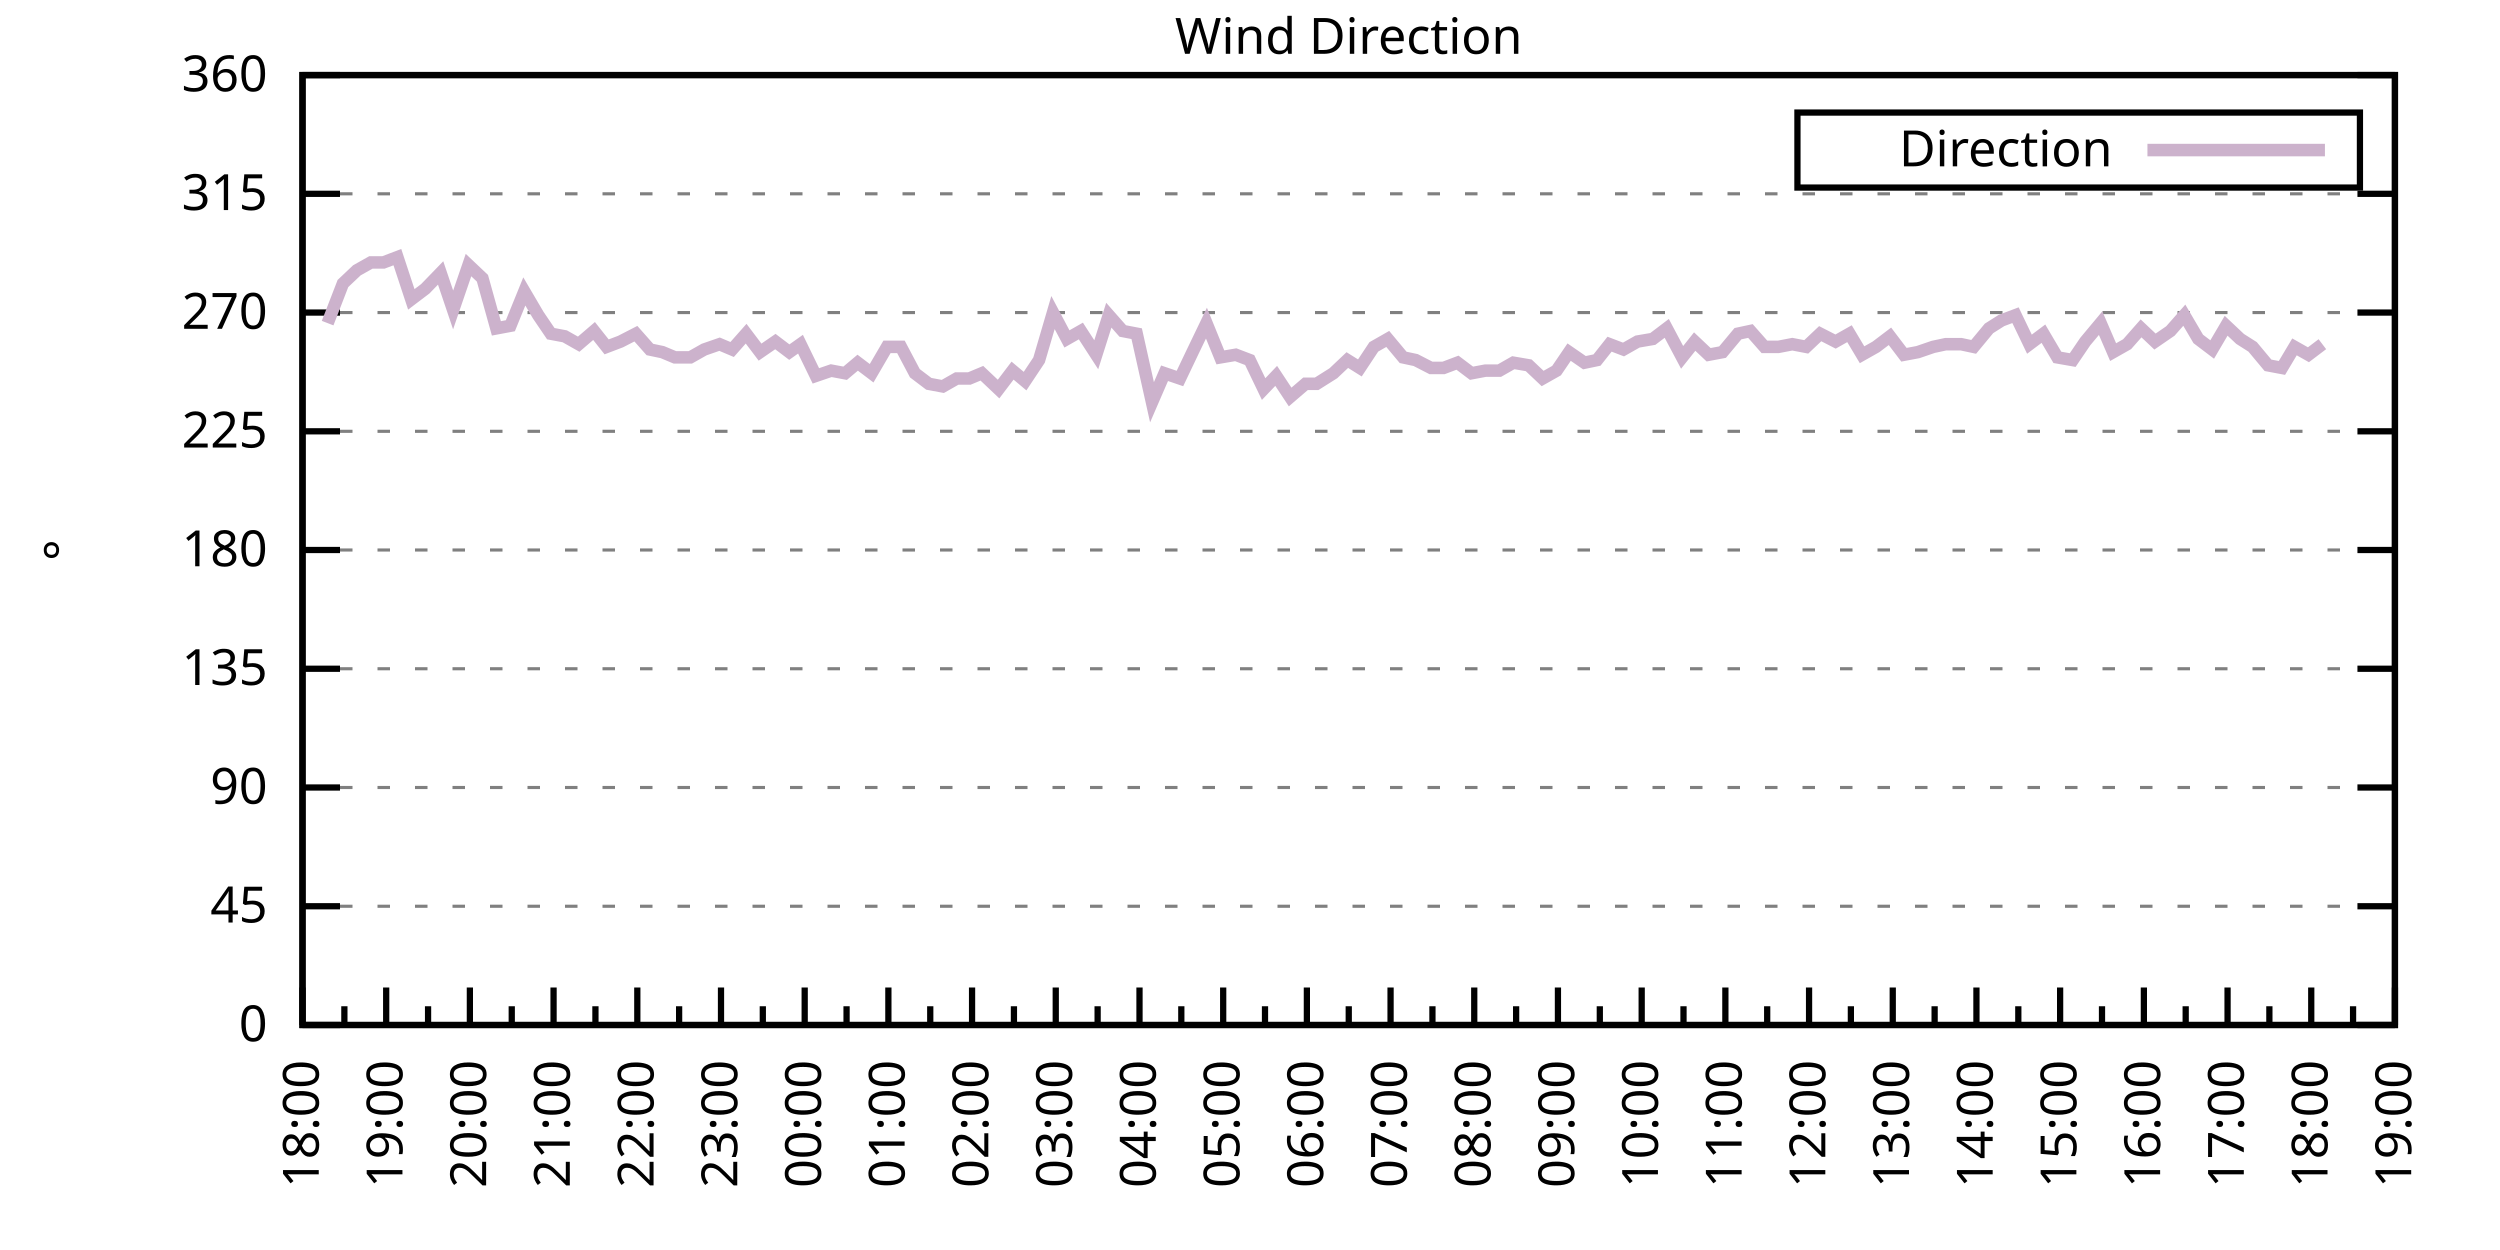
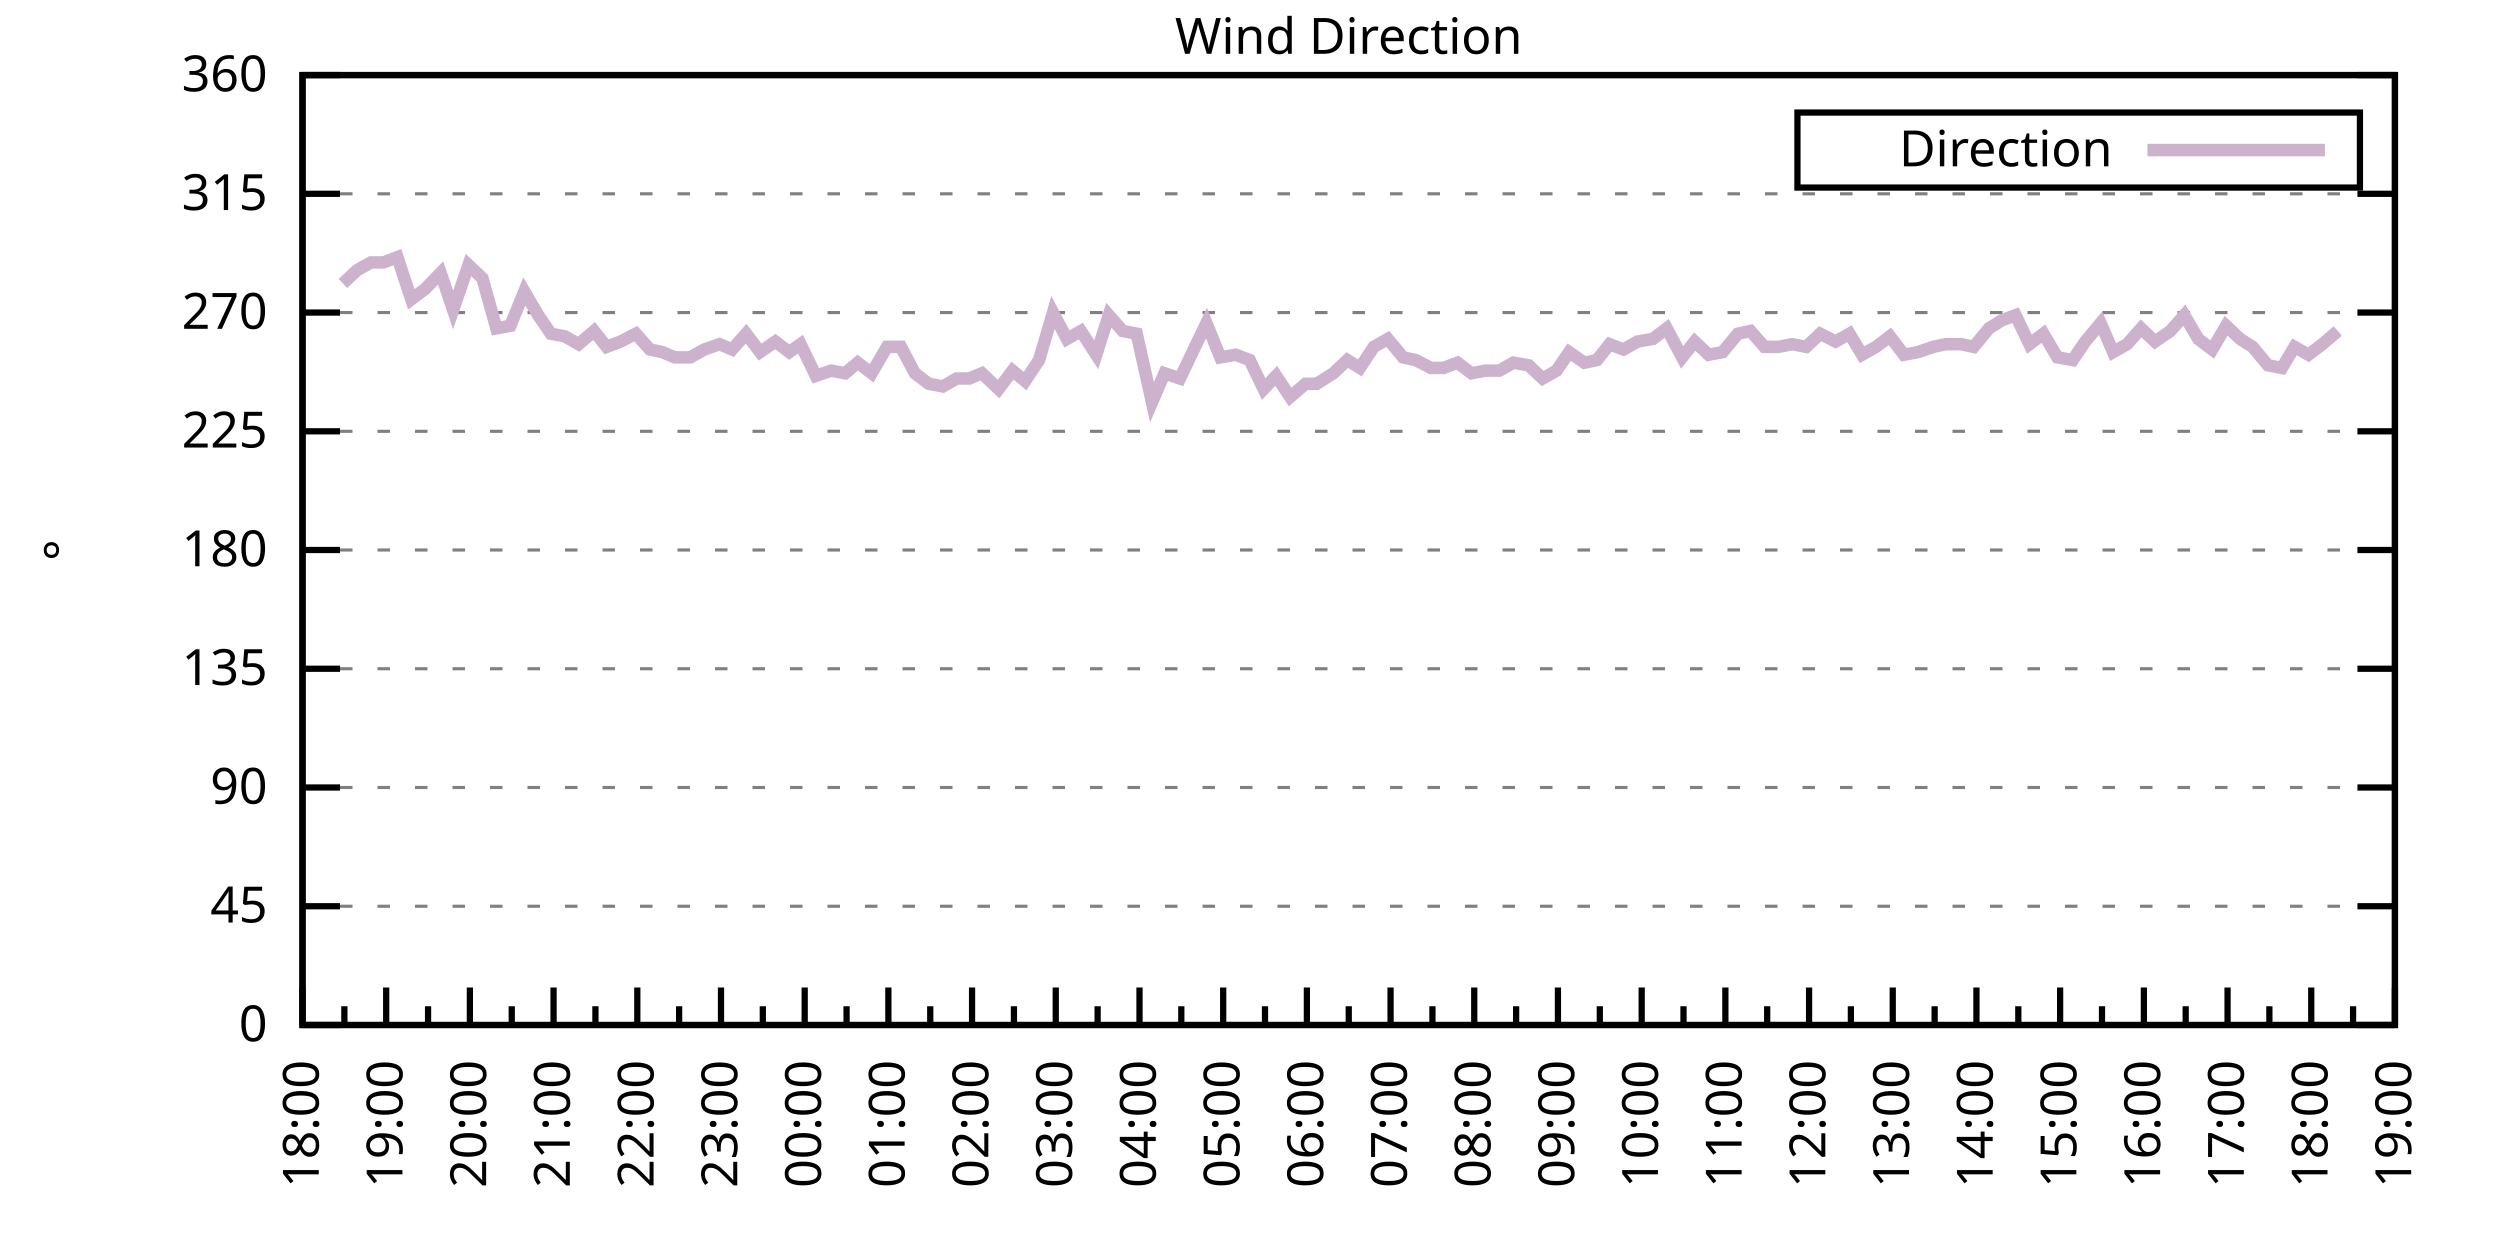
<svg xmlns="http://www.w3.org/2000/svg" xmlns:xlink="http://www.w3.org/1999/xlink" width="400" height="200" viewBox="0 0 400 200">
  <g id="gnuplot_canvas">
    <rect x="0" y="0" width="400" height="200" fill="none" />
    <defs>
      <circle id="gpDot" r="0.5" stroke-width="0.5" stroke="currentColor" />
      <path id="gpPt0" stroke-width="0.333" stroke="currentColor" d="M-1,0 h2 M0,-1 v2" />
      <path id="gpPt1" stroke-width="0.333" stroke="currentColor" d="M-1,-1 L1,1 M1,-1 L-1,1" />
      <path id="gpPt2" stroke-width="0.333" stroke="currentColor" d="M-1,0 L1,0 M0,-1 L0,1 M-1,-1 L1,1 M-1,1 L1,-1" />
      <rect id="gpPt3" stroke-width="0.333" stroke="currentColor" x="-1" y="-1" width="2" height="2" />
      <rect id="gpPt4" stroke-width="0.333" stroke="currentColor" fill="currentColor" x="-1" y="-1" width="2" height="2" />
      <circle id="gpPt5" stroke-width="0.333" stroke="currentColor" cx="0" cy="0" r="1" />
      <use xlink:href="#gpPt5" id="gpPt6" fill="currentColor" stroke="none" />
      <path id="gpPt7" stroke-width="0.333" stroke="currentColor" d="M0,-1.33 L-1.33,0.67 L1.33,0.67 z" />
      <use xlink:href="#gpPt7" id="gpPt8" fill="currentColor" stroke="none" />
      <use xlink:href="#gpPt7" id="gpPt9" stroke="currentColor" transform="rotate(180)" />
      <use xlink:href="#gpPt9" id="gpPt10" fill="currentColor" stroke="none" />
      <use xlink:href="#gpPt3" id="gpPt11" stroke="currentColor" transform="rotate(45)" />
      <use xlink:href="#gpPt11" id="gpPt12" fill="currentColor" stroke="none" />
      <path id="gpPt13" stroke-width="0.333" stroke="currentColor" d="M0,1.330 L1.265,0.411 L0.782,-1.067 L-0.782,-1.076 L-1.265,0.411 z" />
      <use xlink:href="#gpPt13" id="gpPt14" fill="currentColor" stroke="none" />
      <filter id="textbox" filterUnits="objectBoundingBox" x="0" y="0" height="1" width="1">
        <feFlood flood-color="white" flood-opacity="1" result="bgnd" />
        <feComposite in="SourceGraphic" in2="bgnd" operator="atop" />
      </filter>
      <filter id="greybox" filterUnits="objectBoundingBox" x="0" y="0" height="1" width="1">
        <feFlood flood-color="lightgrey" flood-opacity="1" result="grey" />
        <feComposite in="SourceGraphic" in2="grey" operator="atop" />
      </filter>
    </defs>
    <g fill="none" color="white" stroke="currentColor" stroke-width="1.00" stroke-linecap="butt" stroke-linejoin="miter">
</g>
    <g fill="none" color="black" stroke="currentColor" stroke-width="1.00" stroke-linecap="butt" stroke-linejoin="miter">
      <g stroke="none" shape-rendering="crispEdges">
        <polygon fill="rgb(255, 255, 255)" points="48.40,164.00 383.18,164.00 383.18,12.02 48.40,12.02 " />
      </g>
    </g>
    <g fill="none" color="black" stroke="currentColor" stroke-width="1.00" stroke-linecap="butt" stroke-linejoin="miter">
</g>
    <g fill="none" color="black" stroke="black" stroke-width="0.50" stroke-linecap="butt" stroke-linejoin="miter">
</g>
    <g fill="none" color="gray" stroke="currentColor" stroke-width="0.50" stroke-linecap="butt" stroke-linejoin="miter">
      <path stroke="gray" stroke-dasharray="2,4" class="gridline" d="M48.40,164.00 L383.19,164.00  " />
    </g>
    <g fill="none" color="gray" stroke="gray" stroke-width="1.00" stroke-linecap="butt" stroke-linejoin="miter">
</g>
    <g fill="none" color="black" stroke="currentColor" stroke-width="1.00" stroke-linecap="butt" stroke-linejoin="miter">
      <path stroke="black" d="M48.40,164.00 L54.40,164.00 M383.19,164.00 L377.19,164.00  " />
      <g transform="translate(42.80,166.60)" stroke="none" fill="black" font-family="Sans" font-size="8.00" text-anchor="end">
        <text>
          <tspan font-family="Sans"> 0</tspan>
        </text>
      </g>
    </g>
    <g fill="none" color="black" stroke="currentColor" stroke-width="1.00" stroke-linecap="butt" stroke-linejoin="miter">
</g>
    <g fill="none" color="black" stroke="black" stroke-width="0.50" stroke-linecap="butt" stroke-linejoin="miter">
</g>
    <g fill="none" color="gray" stroke="currentColor" stroke-width="0.50" stroke-linecap="butt" stroke-linejoin="miter">
      <path stroke="gray" stroke-dasharray="2,4" class="gridline" d="M48.40,145.00 L383.19,145.00  " />
    </g>
    <g fill="none" color="gray" stroke="gray" stroke-width="1.00" stroke-linecap="butt" stroke-linejoin="miter">
</g>
    <g fill="none" color="black" stroke="currentColor" stroke-width="1.00" stroke-linecap="butt" stroke-linejoin="miter">
      <path stroke="black" d="M48.40,145.00 L54.40,145.00 M383.19,145.00 L377.19,145.00  " />
      <g transform="translate(42.80,147.60)" stroke="none" fill="black" font-family="Sans" font-size="8.00" text-anchor="end">
        <text>
          <tspan font-family="Sans"> 45</tspan>
        </text>
      </g>
    </g>
    <g fill="none" color="black" stroke="currentColor" stroke-width="1.00" stroke-linecap="butt" stroke-linejoin="miter">
</g>
    <g fill="none" color="black" stroke="black" stroke-width="0.50" stroke-linecap="butt" stroke-linejoin="miter">
</g>
    <g fill="none" color="gray" stroke="currentColor" stroke-width="0.50" stroke-linecap="butt" stroke-linejoin="miter">
      <path stroke="gray" stroke-dasharray="2,4" class="gridline" d="M48.40,126.00 L383.19,126.00  " />
    </g>
    <g fill="none" color="gray" stroke="gray" stroke-width="1.00" stroke-linecap="butt" stroke-linejoin="miter">
</g>
    <g fill="none" color="black" stroke="currentColor" stroke-width="1.00" stroke-linecap="butt" stroke-linejoin="miter">
      <path stroke="black" d="M48.40,126.00 L54.40,126.00 M383.19,126.00 L377.19,126.00  " />
      <g transform="translate(42.80,128.60)" stroke="none" fill="black" font-family="Sans" font-size="8.00" text-anchor="end">
        <text>
          <tspan font-family="Sans"> 90</tspan>
        </text>
      </g>
    </g>
    <g fill="none" color="black" stroke="currentColor" stroke-width="1.00" stroke-linecap="butt" stroke-linejoin="miter">
</g>
    <g fill="none" color="black" stroke="black" stroke-width="0.50" stroke-linecap="butt" stroke-linejoin="miter">
</g>
    <g fill="none" color="gray" stroke="currentColor" stroke-width="0.50" stroke-linecap="butt" stroke-linejoin="miter">
      <path stroke="gray" stroke-dasharray="2,4" class="gridline" d="M48.40,107.00 L383.19,107.00  " />
    </g>
    <g fill="none" color="gray" stroke="gray" stroke-width="1.00" stroke-linecap="butt" stroke-linejoin="miter">
</g>
    <g fill="none" color="black" stroke="currentColor" stroke-width="1.00" stroke-linecap="butt" stroke-linejoin="miter">
      <path stroke="black" d="M48.40,107.00 L54.40,107.00 M383.19,107.00 L377.19,107.00  " />
      <g transform="translate(42.80,109.60)" stroke="none" fill="black" font-family="Sans" font-size="8.00" text-anchor="end">
        <text>
          <tspan font-family="Sans"> 135</tspan>
        </text>
      </g>
    </g>
    <g fill="none" color="black" stroke="currentColor" stroke-width="1.00" stroke-linecap="butt" stroke-linejoin="miter">
</g>
    <g fill="none" color="black" stroke="black" stroke-width="0.50" stroke-linecap="butt" stroke-linejoin="miter">
</g>
    <g fill="none" color="gray" stroke="currentColor" stroke-width="0.50" stroke-linecap="butt" stroke-linejoin="miter">
      <path stroke="gray" stroke-dasharray="2,4" class="gridline" d="M48.40,88.00 L383.19,88.00  " />
    </g>
    <g fill="none" color="gray" stroke="gray" stroke-width="1.00" stroke-linecap="butt" stroke-linejoin="miter">
</g>
    <g fill="none" color="black" stroke="currentColor" stroke-width="1.00" stroke-linecap="butt" stroke-linejoin="miter">
      <path stroke="black" d="M48.40,88.00 L54.40,88.00 M383.19,88.00 L377.19,88.00  " />
      <g transform="translate(42.80,90.60)" stroke="none" fill="black" font-family="Sans" font-size="8.00" text-anchor="end">
        <text>
          <tspan font-family="Sans"> 180</tspan>
        </text>
      </g>
    </g>
    <g fill="none" color="black" stroke="currentColor" stroke-width="1.00" stroke-linecap="butt" stroke-linejoin="miter">
</g>
    <g fill="none" color="black" stroke="black" stroke-width="0.50" stroke-linecap="butt" stroke-linejoin="miter">
</g>
    <g fill="none" color="gray" stroke="currentColor" stroke-width="0.50" stroke-linecap="butt" stroke-linejoin="miter">
      <path stroke="gray" stroke-dasharray="2,4" class="gridline" d="M48.40,69.01 L383.19,69.01  " />
    </g>
    <g fill="none" color="gray" stroke="gray" stroke-width="1.00" stroke-linecap="butt" stroke-linejoin="miter">
</g>
    <g fill="none" color="black" stroke="currentColor" stroke-width="1.00" stroke-linecap="butt" stroke-linejoin="miter">
      <path stroke="black" d="M48.40,69.01 L54.40,69.01 M383.19,69.01 L377.19,69.01  " />
      <g transform="translate(42.80,71.61)" stroke="none" fill="black" font-family="Sans" font-size="8.00" text-anchor="end">
        <text>
          <tspan font-family="Sans"> 225</tspan>
        </text>
      </g>
    </g>
    <g fill="none" color="black" stroke="currentColor" stroke-width="1.00" stroke-linecap="butt" stroke-linejoin="miter">
</g>
    <g fill="none" color="black" stroke="black" stroke-width="0.50" stroke-linecap="butt" stroke-linejoin="miter">
</g>
    <g fill="none" color="gray" stroke="currentColor" stroke-width="0.50" stroke-linecap="butt" stroke-linejoin="miter">
      <path stroke="gray" stroke-dasharray="2,4" class="gridline" d="M48.40,50.01 L383.19,50.01  " />
    </g>
    <g fill="none" color="gray" stroke="gray" stroke-width="1.00" stroke-linecap="butt" stroke-linejoin="miter">
</g>
    <g fill="none" color="black" stroke="currentColor" stroke-width="1.00" stroke-linecap="butt" stroke-linejoin="miter">
      <path stroke="black" d="M48.40,50.01 L54.40,50.01 M383.19,50.01 L377.19,50.01  " />
      <g transform="translate(42.80,52.61)" stroke="none" fill="black" font-family="Sans" font-size="8.00" text-anchor="end">
        <text>
          <tspan font-family="Sans"> 270</tspan>
        </text>
      </g>
    </g>
    <g fill="none" color="black" stroke="currentColor" stroke-width="1.00" stroke-linecap="butt" stroke-linejoin="miter">
</g>
    <g fill="none" color="black" stroke="black" stroke-width="0.50" stroke-linecap="butt" stroke-linejoin="miter">
</g>
    <g fill="none" color="gray" stroke="currentColor" stroke-width="0.50" stroke-linecap="butt" stroke-linejoin="miter">
      <path stroke="gray" stroke-dasharray="2,4" class="gridline" d="M48.40,31.01 L383.19,31.01  " />
    </g>
    <g fill="none" color="gray" stroke="gray" stroke-width="1.00" stroke-linecap="butt" stroke-linejoin="miter">
</g>
    <g fill="none" color="black" stroke="currentColor" stroke-width="1.00" stroke-linecap="butt" stroke-linejoin="miter">
      <path stroke="black" d="M48.40,31.01 L54.40,31.01 M383.19,31.01 L377.19,31.01  " />
      <g transform="translate(42.80,33.61)" stroke="none" fill="black" font-family="Sans" font-size="8.00" text-anchor="end">
        <text>
          <tspan font-family="Sans"> 315</tspan>
        </text>
      </g>
    </g>
    <g fill="none" color="black" stroke="currentColor" stroke-width="1.00" stroke-linecap="butt" stroke-linejoin="miter">
</g>
    <g fill="none" color="black" stroke="black" stroke-width="0.50" stroke-linecap="butt" stroke-linejoin="miter">
</g>
    <g fill="none" color="gray" stroke="currentColor" stroke-width="0.50" stroke-linecap="butt" stroke-linejoin="miter">
      <path stroke="gray" stroke-dasharray="2,4" class="gridline" d="M48.40,12.01 L383.19,12.01  " />
    </g>
    <g fill="none" color="gray" stroke="gray" stroke-width="1.00" stroke-linecap="butt" stroke-linejoin="miter">
</g>
    <g fill="none" color="black" stroke="currentColor" stroke-width="1.00" stroke-linecap="butt" stroke-linejoin="miter">
      <path stroke="black" d="M48.40,12.01 L54.40,12.01 M383.19,12.01 L377.19,12.01  " />
      <g transform="translate(42.80,14.61)" stroke="none" fill="black" font-family="Sans" font-size="8.00" text-anchor="end">
        <text>
          <tspan font-family="Sans"> 360</tspan>
        </text>
      </g>
    </g>
    <g fill="none" color="black" stroke="currentColor" stroke-width="1.00" stroke-linecap="butt" stroke-linejoin="miter">
      <path stroke="black" d="M48.40,164.00 L48.40,158.00  " />
      <g transform="translate(51.00,169.60) rotate(270)" stroke="none" fill="black" font-family="Sans" font-size="8.00" text-anchor="end">
        <text>
          <tspan font-family="Sans">18:00</tspan>
        </text>
      </g>
    </g>
    <g fill="none" color="black" stroke="currentColor" stroke-width="1.00" stroke-linecap="butt" stroke-linejoin="miter">
      <path stroke="black" d="M55.10,164.00 L55.10,161.00 M61.79,164.00 L61.79,158.00  " />
      <g transform="translate(64.39,169.60) rotate(270)" stroke="none" fill="black" font-family="Sans" font-size="8.00" text-anchor="end">
        <text>
          <tspan font-family="Sans">19:00</tspan>
        </text>
      </g>
    </g>
    <g fill="none" color="black" stroke="currentColor" stroke-width="1.00" stroke-linecap="butt" stroke-linejoin="miter">
      <path stroke="black" d="M68.49,164.00 L68.49,161.00 M75.18,164.00 L75.18,158.00  " />
      <g transform="translate(77.78,169.60) rotate(270)" stroke="none" fill="black" font-family="Sans" font-size="8.00" text-anchor="end">
        <text>
          <tspan font-family="Sans">20:00</tspan>
        </text>
      </g>
    </g>
    <g fill="none" color="black" stroke="currentColor" stroke-width="1.00" stroke-linecap="butt" stroke-linejoin="miter">
      <path stroke="black" d="M81.88,164.00 L81.88,161.00 M88.57,164.00 L88.57,158.00  " />
      <g transform="translate(91.17,169.60) rotate(270)" stroke="none" fill="black" font-family="Sans" font-size="8.00" text-anchor="end">
        <text>
          <tspan font-family="Sans">21:00</tspan>
        </text>
      </g>
    </g>
    <g fill="none" color="black" stroke="currentColor" stroke-width="1.00" stroke-linecap="butt" stroke-linejoin="miter">
      <path stroke="black" d="M95.27,164.00 L95.27,161.00 M101.97,164.00 L101.97,158.00  " />
      <g transform="translate(104.57,169.60) rotate(270)" stroke="none" fill="black" font-family="Sans" font-size="8.00" text-anchor="end">
        <text>
          <tspan font-family="Sans">22:00</tspan>
        </text>
      </g>
    </g>
    <g fill="none" color="black" stroke="currentColor" stroke-width="1.00" stroke-linecap="butt" stroke-linejoin="miter">
      <path stroke="black" d="M108.66,164.00 L108.66,161.00 M115.36,164.00 L115.36,158.00  " />
      <g transform="translate(117.96,169.60) rotate(270)" stroke="none" fill="black" font-family="Sans" font-size="8.00" text-anchor="end">
        <text>
          <tspan font-family="Sans">23:00</tspan>
        </text>
      </g>
    </g>
    <g fill="none" color="black" stroke="currentColor" stroke-width="1.00" stroke-linecap="butt" stroke-linejoin="miter">
      <path stroke="black" d="M122.05,164.00 L122.05,161.00 M128.75,164.00 L128.75,158.00  " />
      <g transform="translate(131.35,169.60) rotate(270)" stroke="none" fill="black" font-family="Sans" font-size="8.00" text-anchor="end">
        <text>
          <tspan font-family="Sans">00:00</tspan>
        </text>
      </g>
    </g>
    <g fill="none" color="black" stroke="currentColor" stroke-width="1.00" stroke-linecap="butt" stroke-linejoin="miter">
      <path stroke="black" d="M135.45,164.00 L135.45,161.00 M142.14,164.00 L142.14,158.00  " />
      <g transform="translate(144.74,169.60) rotate(270)" stroke="none" fill="black" font-family="Sans" font-size="8.00" text-anchor="end">
        <text>
          <tspan font-family="Sans">01:00</tspan>
        </text>
      </g>
    </g>
    <g fill="none" color="black" stroke="currentColor" stroke-width="1.00" stroke-linecap="butt" stroke-linejoin="miter">
      <path stroke="black" d="M148.84,164.00 L148.84,161.00 M155.53,164.00 L155.53,158.00  " />
      <g transform="translate(158.13,169.60) rotate(270)" stroke="none" fill="black" font-family="Sans" font-size="8.00" text-anchor="end">
        <text>
          <tspan font-family="Sans">02:00</tspan>
        </text>
      </g>
    </g>
    <g fill="none" color="black" stroke="currentColor" stroke-width="1.00" stroke-linecap="butt" stroke-linejoin="miter">
      <path stroke="black" d="M162.23,164.00 L162.23,161.00 M168.92,164.00 L168.92,158.00  " />
      <g transform="translate(171.52,169.60) rotate(270)" stroke="none" fill="black" font-family="Sans" font-size="8.00" text-anchor="end">
        <text>
          <tspan font-family="Sans">03:00</tspan>
        </text>
      </g>
    </g>
    <g fill="none" color="black" stroke="currentColor" stroke-width="1.00" stroke-linecap="butt" stroke-linejoin="miter">
      <path stroke="black" d="M175.62,164.00 L175.62,161.00 M182.32,164.00 L182.32,158.00  " />
      <g transform="translate(184.92,169.60) rotate(270)" stroke="none" fill="black" font-family="Sans" font-size="8.00" text-anchor="end">
        <text>
          <tspan font-family="Sans">04:00</tspan>
        </text>
      </g>
    </g>
    <g fill="none" color="black" stroke="currentColor" stroke-width="1.00" stroke-linecap="butt" stroke-linejoin="miter">
      <path stroke="black" d="M189.01,164.00 L189.01,161.00 M195.71,164.00 L195.71,158.00  " />
      <g transform="translate(198.31,169.60) rotate(270)" stroke="none" fill="black" font-family="Sans" font-size="8.00" text-anchor="end">
        <text>
          <tspan font-family="Sans">05:00</tspan>
        </text>
      </g>
    </g>
    <g fill="none" color="black" stroke="currentColor" stroke-width="1.00" stroke-linecap="butt" stroke-linejoin="miter">
      <path stroke="black" d="M202.40,164.00 L202.40,161.00 M209.10,164.00 L209.10,158.00  " />
      <g transform="translate(211.70,169.60) rotate(270)" stroke="none" fill="black" font-family="Sans" font-size="8.00" text-anchor="end">
        <text>
          <tspan font-family="Sans">06:00</tspan>
        </text>
      </g>
    </g>
    <g fill="none" color="black" stroke="currentColor" stroke-width="1.00" stroke-linecap="butt" stroke-linejoin="miter">
      <path stroke="black" d="M215.80,164.00 L215.80,161.00 M222.49,164.00 L222.49,158.00  " />
      <g transform="translate(225.09,169.60) rotate(270)" stroke="none" fill="black" font-family="Sans" font-size="8.00" text-anchor="end">
        <text>
          <tspan font-family="Sans">07:00</tspan>
        </text>
      </g>
    </g>
    <g fill="none" color="black" stroke="currentColor" stroke-width="1.00" stroke-linecap="butt" stroke-linejoin="miter">
      <path stroke="black" d="M229.19,164.00 L229.19,161.00 M235.88,164.00 L235.88,158.00  " />
      <g transform="translate(238.48,169.60) rotate(270)" stroke="none" fill="black" font-family="Sans" font-size="8.00" text-anchor="end">
        <text>
          <tspan font-family="Sans">08:00</tspan>
        </text>
      </g>
    </g>
    <g fill="none" color="black" stroke="currentColor" stroke-width="1.00" stroke-linecap="butt" stroke-linejoin="miter">
      <path stroke="black" d="M242.58,164.00 L242.58,161.00 M249.27,164.00 L249.27,158.00  " />
      <g transform="translate(251.87,169.60) rotate(270)" stroke="none" fill="black" font-family="Sans" font-size="8.00" text-anchor="end">
        <text>
          <tspan font-family="Sans">09:00</tspan>
        </text>
      </g>
    </g>
    <g fill="none" color="black" stroke="currentColor" stroke-width="1.00" stroke-linecap="butt" stroke-linejoin="miter">
      <path stroke="black" d="M255.97,164.00 L255.97,161.00 M262.67,164.00 L262.67,158.00  " />
      <g transform="translate(265.27,169.60) rotate(270)" stroke="none" fill="black" font-family="Sans" font-size="8.00" text-anchor="end">
        <text>
          <tspan font-family="Sans">10:00</tspan>
        </text>
      </g>
    </g>
    <g fill="none" color="black" stroke="currentColor" stroke-width="1.00" stroke-linecap="butt" stroke-linejoin="miter">
      <path stroke="black" d="M269.36,164.00 L269.36,161.00 M276.06,164.00 L276.06,158.00  " />
      <g transform="translate(278.66,169.60) rotate(270)" stroke="none" fill="black" font-family="Sans" font-size="8.00" text-anchor="end">
        <text>
          <tspan font-family="Sans">11:00</tspan>
        </text>
      </g>
    </g>
    <g fill="none" color="black" stroke="currentColor" stroke-width="1.00" stroke-linecap="butt" stroke-linejoin="miter">
      <path stroke="black" d="M282.75,164.00 L282.75,161.00 M289.45,164.00 L289.45,158.00  " />
      <g transform="translate(292.05,169.60) rotate(270)" stroke="none" fill="black" font-family="Sans" font-size="8.00" text-anchor="end">
        <text>
          <tspan font-family="Sans">12:00</tspan>
        </text>
      </g>
    </g>
    <g fill="none" color="black" stroke="currentColor" stroke-width="1.00" stroke-linecap="butt" stroke-linejoin="miter">
      <path stroke="black" d="M296.14,164.00 L296.14,161.00 M302.84,164.00 L302.84,158.00  " />
      <g transform="translate(305.44,169.60) rotate(270)" stroke="none" fill="black" font-family="Sans" font-size="8.00" text-anchor="end">
        <text>
          <tspan font-family="Sans">13:00</tspan>
        </text>
      </g>
    </g>
    <g fill="none" color="black" stroke="currentColor" stroke-width="1.00" stroke-linecap="butt" stroke-linejoin="miter">
      <path stroke="black" d="M309.54,164.00 L309.54,161.00 M316.23,164.00 L316.23,158.00  " />
      <g transform="translate(318.83,169.60) rotate(270)" stroke="none" fill="black" font-family="Sans" font-size="8.00" text-anchor="end">
        <text>
          <tspan font-family="Sans">14:00</tspan>
        </text>
      </g>
    </g>
    <g fill="none" color="black" stroke="currentColor" stroke-width="1.00" stroke-linecap="butt" stroke-linejoin="miter">
      <path stroke="black" d="M322.93,164.00 L322.93,161.00 M329.62,164.00 L329.62,158.00  " />
      <g transform="translate(332.22,169.60) rotate(270)" stroke="none" fill="black" font-family="Sans" font-size="8.00" text-anchor="end">
        <text>
          <tspan font-family="Sans">15:00</tspan>
        </text>
      </g>
    </g>
    <g fill="none" color="black" stroke="currentColor" stroke-width="1.00" stroke-linecap="butt" stroke-linejoin="miter">
      <path stroke="black" d="M336.32,164.00 L336.32,161.00 M343.02,164.00 L343.02,158.00  " />
      <g transform="translate(345.62,169.60) rotate(270)" stroke="none" fill="black" font-family="Sans" font-size="8.00" text-anchor="end">
        <text>
          <tspan font-family="Sans">16:00</tspan>
        </text>
      </g>
    </g>
    <g fill="none" color="black" stroke="currentColor" stroke-width="1.00" stroke-linecap="butt" stroke-linejoin="miter">
      <path stroke="black" d="M349.71,164.00 L349.71,161.00 M356.41,164.00 L356.41,158.00  " />
      <g transform="translate(359.01,169.60) rotate(270)" stroke="none" fill="black" font-family="Sans" font-size="8.00" text-anchor="end">
        <text>
          <tspan font-family="Sans">17:00</tspan>
        </text>
      </g>
    </g>
    <g fill="none" color="black" stroke="currentColor" stroke-width="1.00" stroke-linecap="butt" stroke-linejoin="miter">
      <path stroke="black" d="M363.10,164.00 L363.10,161.00 M369.80,164.00 L369.80,158.00  " />
      <g transform="translate(372.40,169.60) rotate(270)" stroke="none" fill="black" font-family="Sans" font-size="8.00" text-anchor="end">
        <text>
          <tspan font-family="Sans">18:00</tspan>
        </text>
      </g>
    </g>
    <g fill="none" color="black" stroke="currentColor" stroke-width="1.00" stroke-linecap="butt" stroke-linejoin="miter">
      <path stroke="black" d="M376.49,164.00 L376.49,161.00 M383.19,164.00 L383.19,158.00  " />
      <g transform="translate(385.79,169.60) rotate(270)" stroke="none" fill="black" font-family="Sans" font-size="8.00" text-anchor="end">
        <text>
          <tspan font-family="Sans">19:00</tspan>
        </text>
      </g>
    </g>
    <g fill="none" color="black" stroke="currentColor" stroke-width="1.00" stroke-linecap="butt" stroke-linejoin="miter">
</g>
    <g fill="none" color="black" stroke="currentColor" stroke-width="1.00" stroke-linecap="butt" stroke-linejoin="miter">
      <path stroke="black" d="M48.40,12.01 L48.40,164.00 L383.19,164.00 L383.19,12.01 L48.40,12.01 Z  " />
    </g>
    <g fill="none" color="black" stroke="currentColor" stroke-width="1.00" stroke-linecap="butt" stroke-linejoin="miter">
      <g transform="translate(12.80,88.01) rotate(270)" stroke="none" fill="black" font-family="Sans" font-size="8.00" text-anchor="middle">
        <text>
          <tspan font-family="Sans">°</tspan>
        </text>
      </g>
    </g>
    <g fill="none" color="black" stroke="currentColor" stroke-width="1.00" stroke-linecap="butt" stroke-linejoin="miter">
</g>
    <g fill="none" color="black" stroke="currentColor" stroke-width="1.00" stroke-linecap="butt" stroke-linejoin="miter">
      <path stroke="black" d="M287.59,30.01 L287.59,18.01 L377.59,18.01 L377.59,30.01 L287.59,30.01 Z  " />
    </g>
    <g id="Wind_direction_plot_1">
      <g fill="none" color="white" stroke="black" stroke-width="2.00" stroke-linecap="butt" stroke-linejoin="miter">
</g>
      <g fill="none" color="black" stroke="currentColor" stroke-width="2.00" stroke-linecap="butt" stroke-linejoin="miter">
        <g transform="translate(337.99,26.61)" stroke="none" fill="black" font-family="Sans" font-size="8.00" text-anchor="end">
          <text>
            <tspan font-family="Sans">Direction</tspan>
          </text>
        </g>
      </g>
      <g fill="none" color="black" stroke="currentColor" stroke-width="2.00" stroke-linecap="butt" stroke-linejoin="miter">
-         <path stroke="rgb(204, 178, 204)" d="M343.59,24.01 L371.99,24.01 M52.42,51.70 L54.87,45.36 L57.10,43.25 L59.34,41.99 L61.35,41.99 L63.58,41.14   L65.81,47.90 L68.04,46.21 L70.50,43.67 L72.50,49.59 L74.96,42.41 L77.19,44.52 L79.42,52.54 L81.66,52.12   L83.89,46.63 L86.12,50.43 L88.13,53.39 L90.36,53.81 L92.59,55.07 L95.05,52.96 L97.06,55.50 L99.29,54.65   L101.74,53.39 L103.98,55.92 L105.98,56.34 L107.99,57.18 L110.45,57.18 L112.68,55.92 L115.13,55.07 L117.14,55.92   L119.38,53.39 L121.61,56.34 L124.06,54.65 L126.29,56.34 L128.08,55.07 L130.54,60.14 L132.99,59.30 L135.22,59.72   L137.23,58.03 L139.46,59.72 L141.92,55.50 L144.15,55.50 L146.38,59.72 L148.61,61.41 L150.85,61.83 L153.08,60.56   L155.09,60.56 L157.10,59.72 L159.77,62.25 L162.01,59.30 L164.01,60.98 L166.25,57.61 L168.48,50.01 L170.71,54.23   L172.94,52.96 L175.40,56.76 L177.41,50.43 L179.64,52.96 L181.87,53.39 L184.32,64.36 L186.33,59.72 L188.79,60.56   L190.80,56.34 L193.03,51.70 L195.26,57.18 L197.72,56.76 L199.95,57.61 L202.18,62.25 L204.19,60.14 L206.42,63.52   L208.88,61.41 L210.66,61.41 L213.34,59.72 L215.57,57.61 L217.58,58.87 L219.81,55.50 L222.04,54.23 L224.50,57.18   L226.51,57.61 L228.96,58.87 L230.97,58.87 L233.20,58.03 L235.44,59.72 L237.67,59.30 L239.90,59.30 L242.13,58.03   L244.59,58.45 L246.82,60.56 L249.05,59.30 L251.06,56.34 L253.51,58.03 L255.52,57.61 L257.53,55.07 L259.76,55.92   L262.00,54.65 L264.45,54.23 L266.68,52.54 L269.14,57.18 L271.15,54.65 L273.38,56.76 L275.61,56.34 L278.07,53.39   L280.07,52.96 L282.31,55.50 L284.54,55.50 L286.77,55.07 L289.00,55.50 L291.23,53.39 L293.69,54.65 L295.92,53.39   L297.93,56.76 L300.16,55.50 L302.39,53.81 L304.63,56.76 L306.86,56.34 L309.31,55.50 L311.32,55.07 L313.78,55.07   L315.79,55.50 L318.24,52.54 L320.25,51.27 L322.48,50.43 L324.71,55.07 L326.95,53.39 L329.18,57.18 L331.63,57.61   L333.64,54.65 L336.10,51.70 L338.10,56.34 L340.34,55.07 L342.57,52.54 L344.80,54.65 L347.26,52.96 L349.49,50.43   L351.72,54.23 L353.95,55.92 L356.18,52.12 L358.42,54.23 L360.42,55.50 L362.88,58.45 L365.11,58.87 L367.12,55.50   L369.35,56.76 L371.58,55.07  " />
+         <path stroke="rgb(204, 178, 204)" d="M343.59,24.01 L371.99,24.01 M54.87,45.36 L57.10,43.25 L59.34,41.99 L61.35,41.99 L63.58,41.14 L65.81,47.90   L68.04,46.21 L70.50,43.67 L72.50,49.59 L74.96,42.41 L77.19,44.52 L79.42,52.54 L81.66,52.12 L83.89,46.63   L86.12,50.43 L88.13,53.39 L90.36,53.81 L92.59,55.07 L95.05,52.96 L97.06,55.50 L99.29,54.65 L101.74,53.39   L103.98,55.92 L105.98,56.34 L107.99,57.18 L110.45,57.18 L112.68,55.92 L115.13,55.07 L117.14,55.92 L119.38,53.39   L121.61,56.34 L124.06,54.65 L126.29,56.34 L128.08,55.07 L130.54,60.14 L132.99,59.30 L135.22,59.72 L137.23,58.03   L139.46,59.72 L141.92,55.50 L144.15,55.50 L146.38,59.72 L148.61,61.41 L150.85,61.83 L153.08,60.56 L155.09,60.56   L157.10,59.72 L159.77,62.25 L162.01,59.30 L164.01,60.98 L166.25,57.61 L168.48,50.01 L170.71,54.23 L172.94,52.96   L175.40,56.76 L177.41,50.43 L179.64,52.96 L181.87,53.39 L184.32,64.36 L186.33,59.72 L188.79,60.56 L190.80,56.34   L193.03,51.70 L195.26,57.18 L197.72,56.76 L199.95,57.61 L202.18,62.25 L204.19,60.14 L206.42,63.52 L208.88,61.41   L210.66,61.41 L213.34,59.72 L215.57,57.61 L217.58,58.87 L219.81,55.50 L222.04,54.23 L224.50,57.18 L226.51,57.61   L228.96,58.87 L230.97,58.87 L233.20,58.03 L235.44,59.72 L237.67,59.30 L239.90,59.30 L242.13,58.03 L244.59,58.45   L246.82,60.56 L249.05,59.30 L251.06,56.34 L253.51,58.03 L255.52,57.61 L257.53,55.07 L259.76,55.92 L262.00,54.65   L264.45,54.23 L266.68,52.54 L269.14,57.18 L271.15,54.65 L273.38,56.76 L275.61,56.34 L278.07,53.39 L280.07,52.96   L282.31,55.50 L284.54,55.50 L286.77,55.07 L289.00,55.50 L291.23,53.39 L293.69,54.65 L295.92,53.39 L297.93,56.76   L300.16,55.50 L302.39,53.81 L304.63,56.76 L306.86,56.34 L309.31,55.50 L311.32,55.07 L313.78,55.07 L315.79,55.50   L318.24,52.54 L320.25,51.27 L322.48,50.43 L324.71,55.07 L326.95,53.39 L329.18,57.18 L331.63,57.61 L333.64,54.65   L336.10,51.70 L338.10,56.34 L340.34,55.07 L342.57,52.54 L344.80,54.65 L347.26,52.96 L349.49,50.43 L351.72,54.23   L353.95,55.92 L356.18,52.12 L358.42,54.23 L360.42,55.50 L362.88,58.45 L365.11,58.87 L367.12,55.50 L369.35,56.76   L371.58,55.07 L374.04,52.96  " />
      </g>
    </g>
    <g fill="none" color="black" stroke="currentColor" stroke-width="2.00" stroke-linecap="butt" stroke-linejoin="miter">
</g>
    <g fill="none" color="black" stroke="black" stroke-width="1.00" stroke-linecap="butt" stroke-linejoin="miter">
</g>
    <g fill="none" color="black" stroke="currentColor" stroke-width="1.00" stroke-linecap="butt" stroke-linejoin="miter">
      <path stroke="black" d="M48.40,12.01 L48.40,164.00 L383.19,164.00 L383.19,12.01 L48.40,12.01 Z  " />
    </g>
    <g fill="none" color="black" stroke="currentColor" stroke-width="1.00" stroke-linecap="butt" stroke-linejoin="miter">
      <g transform="translate(215.79,8.61)" stroke="none" fill="black" font-family="Sans" font-size="8.00" text-anchor="middle">
        <text>
          <tspan font-family="Sans">Wind Direction</tspan>
        </text>
      </g>
    </g>
    <g fill="none" color="black" stroke="currentColor" stroke-width="1.00" stroke-linecap="butt" stroke-linejoin="miter">
</g>
  </g>
</svg>
